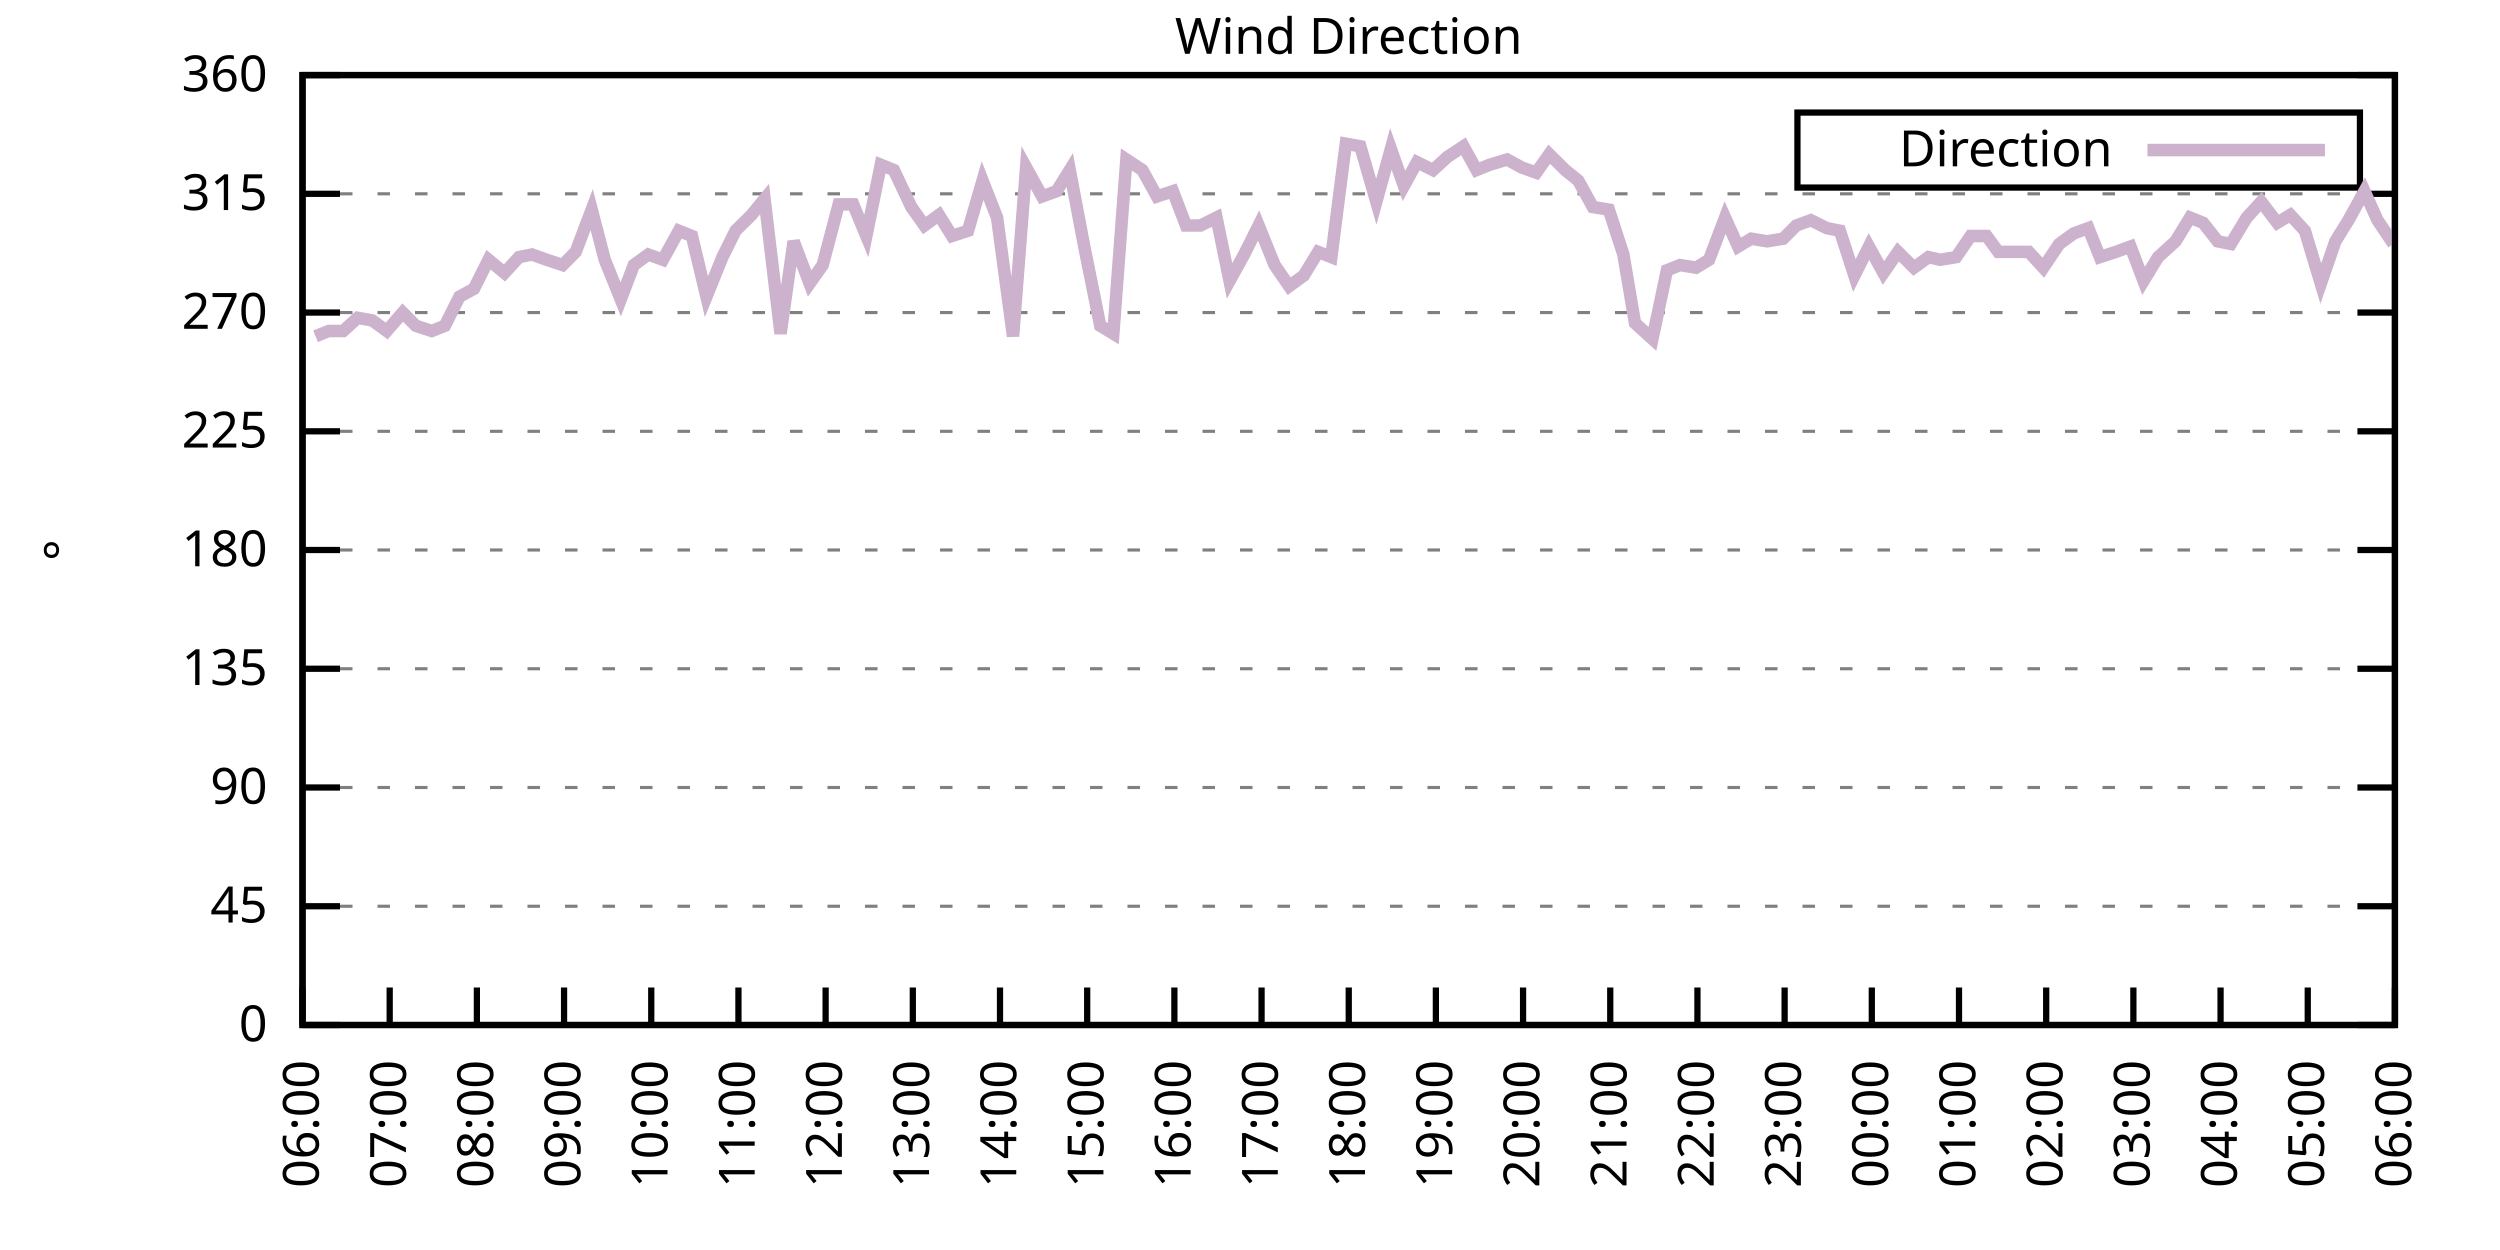
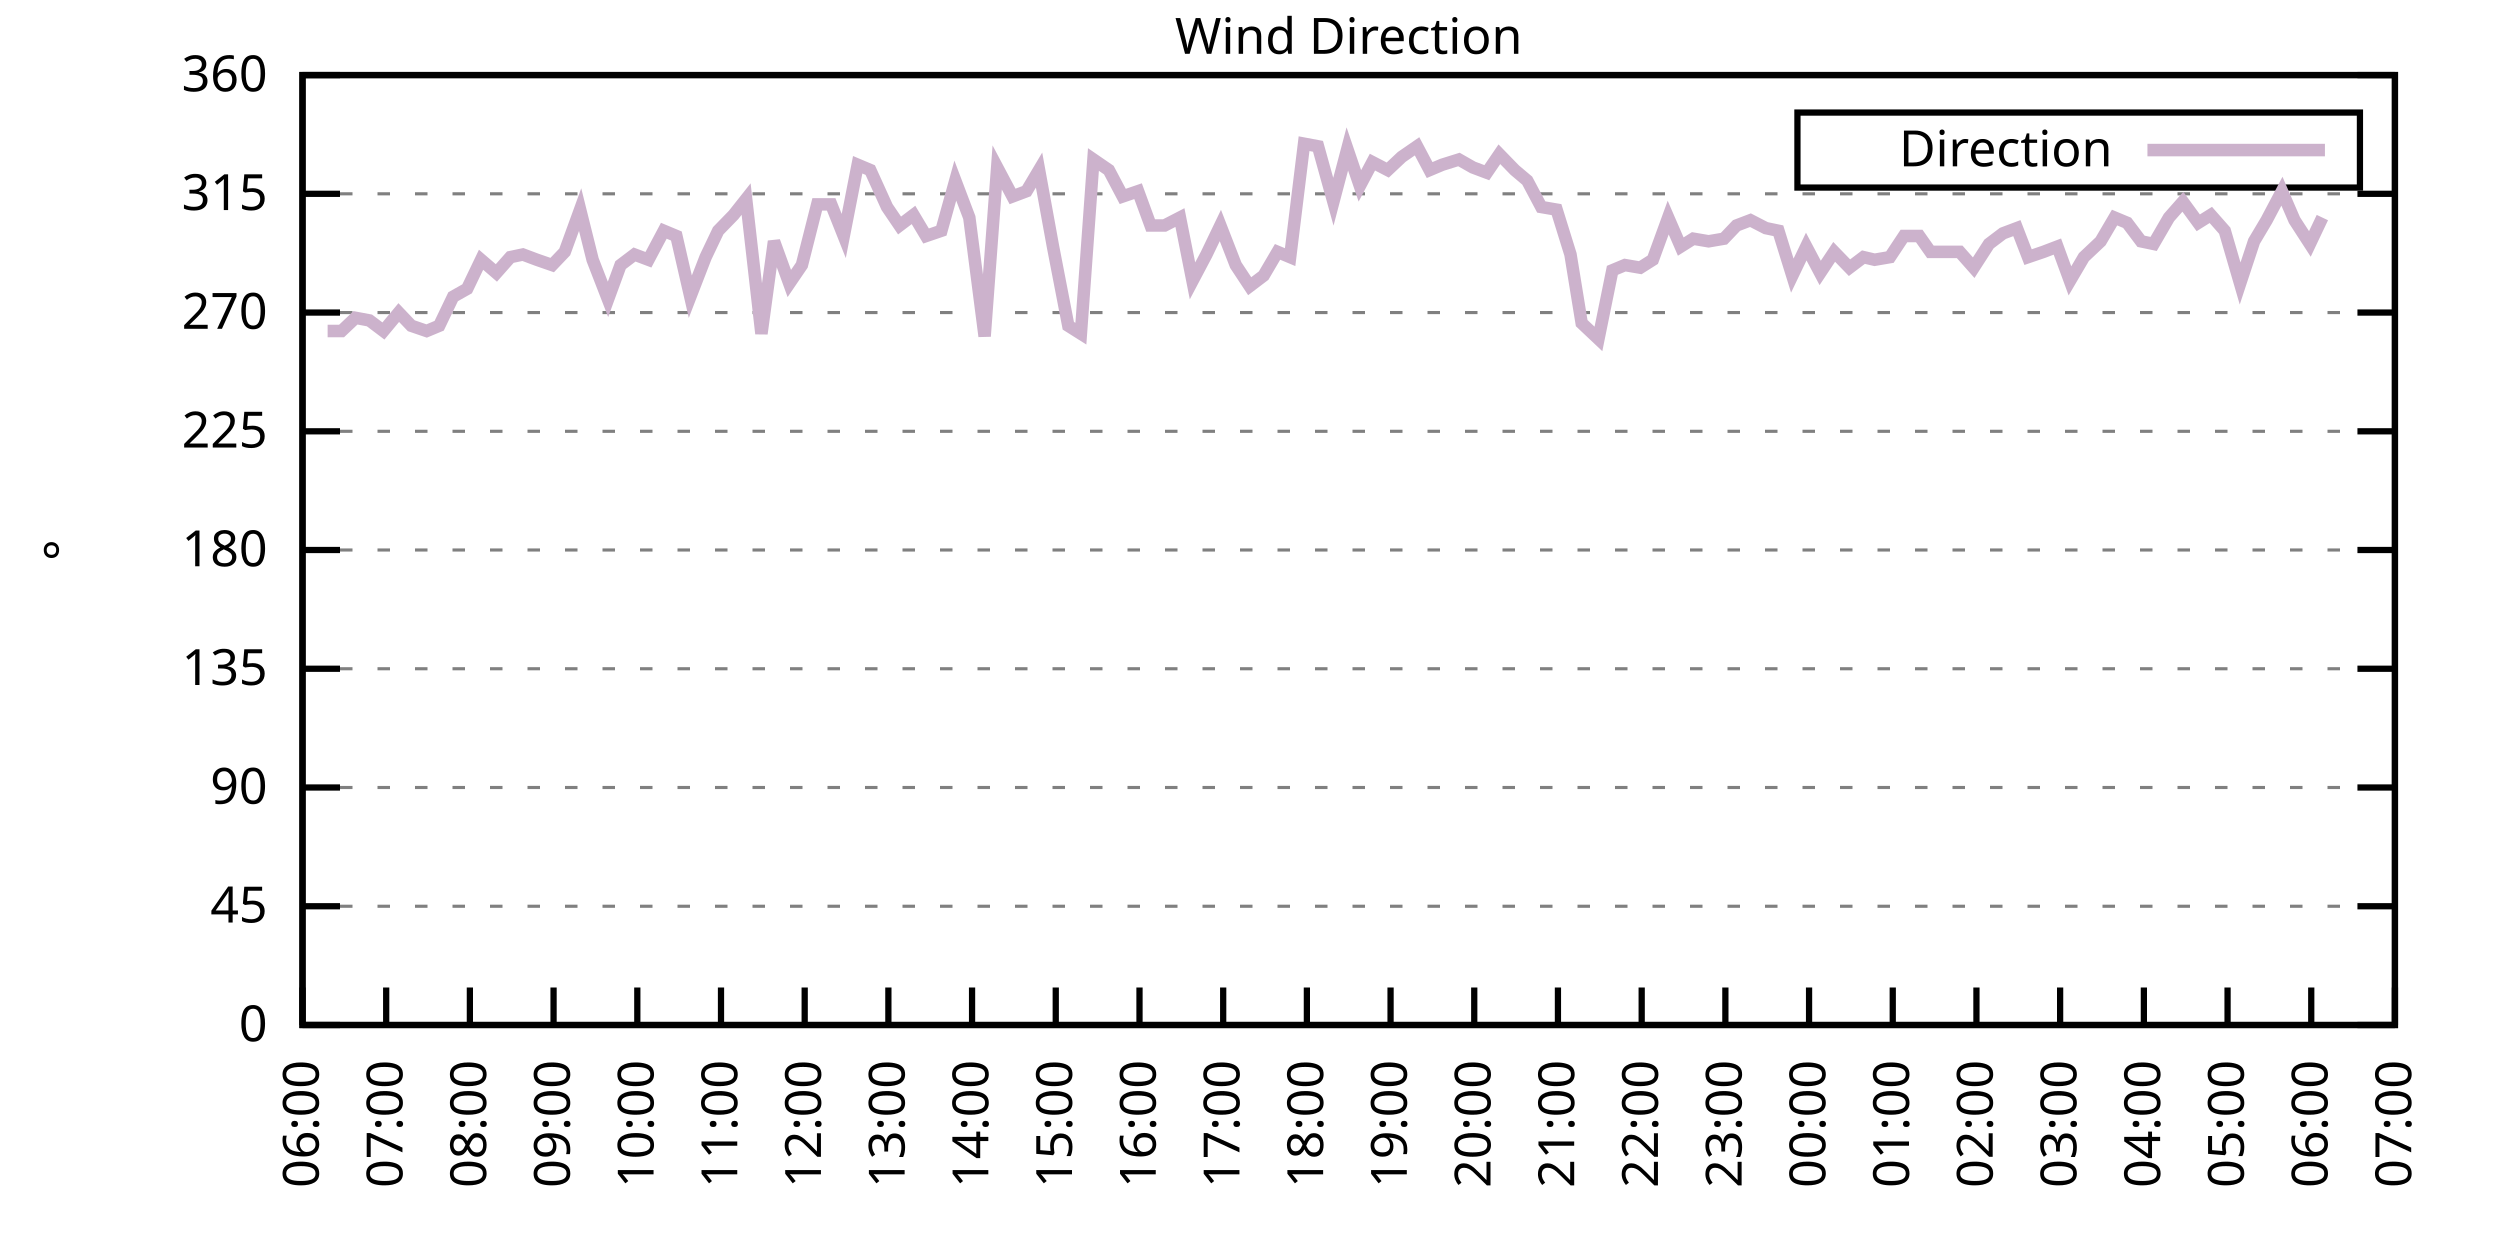
<svg xmlns="http://www.w3.org/2000/svg" xmlns:xlink="http://www.w3.org/1999/xlink" width="400" height="200" viewBox="0 0 400 200">
  <g id="gnuplot_canvas">
    <rect x="0" y="0" width="400" height="200" fill="none" />
    <defs>
      <circle id="gpDot" r="0.5" stroke-width="0.5" stroke="currentColor" />
      <path id="gpPt0" stroke-width="0.333" stroke="currentColor" d="M-1,0 h2 M0,-1 v2" />
      <path id="gpPt1" stroke-width="0.333" stroke="currentColor" d="M-1,-1 L1,1 M1,-1 L-1,1" />
      <path id="gpPt2" stroke-width="0.333" stroke="currentColor" d="M-1,0 L1,0 M0,-1 L0,1 M-1,-1 L1,1 M-1,1 L1,-1" />
      <rect id="gpPt3" stroke-width="0.333" stroke="currentColor" x="-1" y="-1" width="2" height="2" />
      <rect id="gpPt4" stroke-width="0.333" stroke="currentColor" fill="currentColor" x="-1" y="-1" width="2" height="2" />
      <circle id="gpPt5" stroke-width="0.333" stroke="currentColor" cx="0" cy="0" r="1" />
      <use xlink:href="#gpPt5" id="gpPt6" fill="currentColor" stroke="none" />
      <path id="gpPt7" stroke-width="0.333" stroke="currentColor" d="M0,-1.33 L-1.33,0.67 L1.33,0.67 z" />
      <use xlink:href="#gpPt7" id="gpPt8" fill="currentColor" stroke="none" />
      <use xlink:href="#gpPt7" id="gpPt9" stroke="currentColor" transform="rotate(180)" />
      <use xlink:href="#gpPt9" id="gpPt10" fill="currentColor" stroke="none" />
      <use xlink:href="#gpPt3" id="gpPt11" stroke="currentColor" transform="rotate(45)" />
      <use xlink:href="#gpPt11" id="gpPt12" fill="currentColor" stroke="none" />
      <path id="gpPt13" stroke-width="0.333" stroke="currentColor" d="M0,1.330 L1.265,0.411 L0.782,-1.067 L-0.782,-1.076 L-1.265,0.411 z" />
      <use xlink:href="#gpPt13" id="gpPt14" fill="currentColor" stroke="none" />
      <filter id="textbox" filterUnits="objectBoundingBox" x="0" y="0" height="1" width="1">
        <feFlood flood-color="white" flood-opacity="1" result="bgnd" />
        <feComposite in="SourceGraphic" in2="bgnd" operator="atop" />
      </filter>
      <filter id="greybox" filterUnits="objectBoundingBox" x="0" y="0" height="1" width="1">
        <feFlood flood-color="lightgrey" flood-opacity="1" result="grey" />
        <feComposite in="SourceGraphic" in2="grey" operator="atop" />
      </filter>
    </defs>
    <g fill="none" color="white" stroke="currentColor" stroke-width="1.00" stroke-linecap="butt" stroke-linejoin="miter">
</g>
    <g fill="none" color="black" stroke="currentColor" stroke-width="1.00" stroke-linecap="butt" stroke-linejoin="miter">
      <g stroke="none" shape-rendering="crispEdges">
        <polygon fill="rgb(255, 255, 255)" points="48.40,164.00 383.18,164.00 383.18,12.02 48.40,12.02 " />
      </g>
    </g>
    <g fill="none" color="black" stroke="currentColor" stroke-width="1.00" stroke-linecap="butt" stroke-linejoin="miter">
</g>
    <g fill="none" color="black" stroke="black" stroke-width="0.50" stroke-linecap="butt" stroke-linejoin="miter">
</g>
    <g fill="none" color="gray" stroke="currentColor" stroke-width="0.50" stroke-linecap="butt" stroke-linejoin="miter">
      <path stroke="gray" stroke-dasharray="2,4" class="gridline" d="M48.40,164.00 L383.19,164.00  " />
    </g>
    <g fill="none" color="gray" stroke="gray" stroke-width="1.00" stroke-linecap="butt" stroke-linejoin="miter">
</g>
    <g fill="none" color="black" stroke="currentColor" stroke-width="1.00" stroke-linecap="butt" stroke-linejoin="miter">
      <path stroke="black" d="M48.40,164.00 L54.40,164.00 M383.19,164.00 L377.19,164.00  " />
      <g transform="translate(42.80,166.60)" stroke="none" fill="black" font-family="Sans" font-size="8.00" text-anchor="end">
        <text>
          <tspan font-family="Sans"> 0</tspan>
        </text>
      </g>
    </g>
    <g fill="none" color="black" stroke="currentColor" stroke-width="1.00" stroke-linecap="butt" stroke-linejoin="miter">
</g>
    <g fill="none" color="black" stroke="black" stroke-width="0.50" stroke-linecap="butt" stroke-linejoin="miter">
</g>
    <g fill="none" color="gray" stroke="currentColor" stroke-width="0.50" stroke-linecap="butt" stroke-linejoin="miter">
      <path stroke="gray" stroke-dasharray="2,4" class="gridline" d="M48.40,145.00 L383.19,145.00  " />
    </g>
    <g fill="none" color="gray" stroke="gray" stroke-width="1.00" stroke-linecap="butt" stroke-linejoin="miter">
</g>
    <g fill="none" color="black" stroke="currentColor" stroke-width="1.00" stroke-linecap="butt" stroke-linejoin="miter">
      <path stroke="black" d="M48.40,145.00 L54.40,145.00 M383.19,145.00 L377.19,145.00  " />
      <g transform="translate(42.80,147.60)" stroke="none" fill="black" font-family="Sans" font-size="8.00" text-anchor="end">
        <text>
          <tspan font-family="Sans"> 45</tspan>
        </text>
      </g>
    </g>
    <g fill="none" color="black" stroke="currentColor" stroke-width="1.00" stroke-linecap="butt" stroke-linejoin="miter">
</g>
    <g fill="none" color="black" stroke="black" stroke-width="0.50" stroke-linecap="butt" stroke-linejoin="miter">
</g>
    <g fill="none" color="gray" stroke="currentColor" stroke-width="0.50" stroke-linecap="butt" stroke-linejoin="miter">
      <path stroke="gray" stroke-dasharray="2,4" class="gridline" d="M48.40,126.00 L383.19,126.00  " />
    </g>
    <g fill="none" color="gray" stroke="gray" stroke-width="1.00" stroke-linecap="butt" stroke-linejoin="miter">
</g>
    <g fill="none" color="black" stroke="currentColor" stroke-width="1.00" stroke-linecap="butt" stroke-linejoin="miter">
      <path stroke="black" d="M48.40,126.00 L54.40,126.00 M383.19,126.00 L377.19,126.00  " />
      <g transform="translate(42.80,128.60)" stroke="none" fill="black" font-family="Sans" font-size="8.00" text-anchor="end">
        <text>
          <tspan font-family="Sans"> 90</tspan>
        </text>
      </g>
    </g>
    <g fill="none" color="black" stroke="currentColor" stroke-width="1.00" stroke-linecap="butt" stroke-linejoin="miter">
</g>
    <g fill="none" color="black" stroke="black" stroke-width="0.50" stroke-linecap="butt" stroke-linejoin="miter">
</g>
    <g fill="none" color="gray" stroke="currentColor" stroke-width="0.50" stroke-linecap="butt" stroke-linejoin="miter">
      <path stroke="gray" stroke-dasharray="2,4" class="gridline" d="M48.40,107.00 L383.19,107.00  " />
    </g>
    <g fill="none" color="gray" stroke="gray" stroke-width="1.00" stroke-linecap="butt" stroke-linejoin="miter">
</g>
    <g fill="none" color="black" stroke="currentColor" stroke-width="1.00" stroke-linecap="butt" stroke-linejoin="miter">
      <path stroke="black" d="M48.40,107.00 L54.40,107.00 M383.19,107.00 L377.19,107.00  " />
      <g transform="translate(42.80,109.60)" stroke="none" fill="black" font-family="Sans" font-size="8.00" text-anchor="end">
        <text>
          <tspan font-family="Sans"> 135</tspan>
        </text>
      </g>
    </g>
    <g fill="none" color="black" stroke="currentColor" stroke-width="1.00" stroke-linecap="butt" stroke-linejoin="miter">
</g>
    <g fill="none" color="black" stroke="black" stroke-width="0.50" stroke-linecap="butt" stroke-linejoin="miter">
</g>
    <g fill="none" color="gray" stroke="currentColor" stroke-width="0.50" stroke-linecap="butt" stroke-linejoin="miter">
      <path stroke="gray" stroke-dasharray="2,4" class="gridline" d="M48.40,88.00 L383.19,88.00  " />
    </g>
    <g fill="none" color="gray" stroke="gray" stroke-width="1.00" stroke-linecap="butt" stroke-linejoin="miter">
</g>
    <g fill="none" color="black" stroke="currentColor" stroke-width="1.00" stroke-linecap="butt" stroke-linejoin="miter">
      <path stroke="black" d="M48.40,88.00 L54.40,88.00 M383.19,88.00 L377.19,88.00  " />
      <g transform="translate(42.80,90.60)" stroke="none" fill="black" font-family="Sans" font-size="8.00" text-anchor="end">
        <text>
          <tspan font-family="Sans"> 180</tspan>
        </text>
      </g>
    </g>
    <g fill="none" color="black" stroke="currentColor" stroke-width="1.00" stroke-linecap="butt" stroke-linejoin="miter">
</g>
    <g fill="none" color="black" stroke="black" stroke-width="0.50" stroke-linecap="butt" stroke-linejoin="miter">
</g>
    <g fill="none" color="gray" stroke="currentColor" stroke-width="0.50" stroke-linecap="butt" stroke-linejoin="miter">
      <path stroke="gray" stroke-dasharray="2,4" class="gridline" d="M48.40,69.01 L383.19,69.01  " />
    </g>
    <g fill="none" color="gray" stroke="gray" stroke-width="1.00" stroke-linecap="butt" stroke-linejoin="miter">
</g>
    <g fill="none" color="black" stroke="currentColor" stroke-width="1.00" stroke-linecap="butt" stroke-linejoin="miter">
      <path stroke="black" d="M48.40,69.01 L54.40,69.01 M383.19,69.01 L377.19,69.01  " />
      <g transform="translate(42.80,71.61)" stroke="none" fill="black" font-family="Sans" font-size="8.00" text-anchor="end">
        <text>
          <tspan font-family="Sans"> 225</tspan>
        </text>
      </g>
    </g>
    <g fill="none" color="black" stroke="currentColor" stroke-width="1.00" stroke-linecap="butt" stroke-linejoin="miter">
</g>
    <g fill="none" color="black" stroke="black" stroke-width="0.50" stroke-linecap="butt" stroke-linejoin="miter">
</g>
    <g fill="none" color="gray" stroke="currentColor" stroke-width="0.50" stroke-linecap="butt" stroke-linejoin="miter">
      <path stroke="gray" stroke-dasharray="2,4" class="gridline" d="M48.40,50.01 L383.19,50.01  " />
    </g>
    <g fill="none" color="gray" stroke="gray" stroke-width="1.00" stroke-linecap="butt" stroke-linejoin="miter">
</g>
    <g fill="none" color="black" stroke="currentColor" stroke-width="1.00" stroke-linecap="butt" stroke-linejoin="miter">
      <path stroke="black" d="M48.40,50.01 L54.40,50.01 M383.19,50.01 L377.19,50.01  " />
      <g transform="translate(42.80,52.61)" stroke="none" fill="black" font-family="Sans" font-size="8.00" text-anchor="end">
        <text>
          <tspan font-family="Sans"> 270</tspan>
        </text>
      </g>
    </g>
    <g fill="none" color="black" stroke="currentColor" stroke-width="1.00" stroke-linecap="butt" stroke-linejoin="miter">
</g>
    <g fill="none" color="black" stroke="black" stroke-width="0.50" stroke-linecap="butt" stroke-linejoin="miter">
</g>
    <g fill="none" color="gray" stroke="currentColor" stroke-width="0.50" stroke-linecap="butt" stroke-linejoin="miter">
      <path stroke="gray" stroke-dasharray="2,4" class="gridline" d="M48.40,31.01 L383.19,31.01  " />
    </g>
    <g fill="none" color="gray" stroke="gray" stroke-width="1.00" stroke-linecap="butt" stroke-linejoin="miter">
</g>
    <g fill="none" color="black" stroke="currentColor" stroke-width="1.00" stroke-linecap="butt" stroke-linejoin="miter">
      <path stroke="black" d="M48.40,31.01 L54.40,31.01 M383.19,31.01 L377.19,31.01  " />
      <g transform="translate(42.80,33.61)" stroke="none" fill="black" font-family="Sans" font-size="8.00" text-anchor="end">
        <text>
          <tspan font-family="Sans"> 315</tspan>
        </text>
      </g>
    </g>
    <g fill="none" color="black" stroke="currentColor" stroke-width="1.00" stroke-linecap="butt" stroke-linejoin="miter">
</g>
    <g fill="none" color="black" stroke="black" stroke-width="0.50" stroke-linecap="butt" stroke-linejoin="miter">
</g>
    <g fill="none" color="gray" stroke="currentColor" stroke-width="0.50" stroke-linecap="butt" stroke-linejoin="miter">
      <path stroke="gray" stroke-dasharray="2,4" class="gridline" d="M48.40,12.01 L383.19,12.01  " />
    </g>
    <g fill="none" color="gray" stroke="gray" stroke-width="1.00" stroke-linecap="butt" stroke-linejoin="miter">
</g>
    <g fill="none" color="black" stroke="currentColor" stroke-width="1.00" stroke-linecap="butt" stroke-linejoin="miter">
      <path stroke="black" d="M48.40,12.01 L54.40,12.01 M383.19,12.01 L377.19,12.01  " />
      <g transform="translate(42.80,14.61)" stroke="none" fill="black" font-family="Sans" font-size="8.00" text-anchor="end">
        <text>
          <tspan font-family="Sans"> 360</tspan>
        </text>
      </g>
    </g>
    <g fill="none" color="black" stroke="currentColor" stroke-width="1.00" stroke-linecap="butt" stroke-linejoin="miter">
      <path stroke="black" d="M48.40,164.00 L48.40,158.00  " />
      <g transform="translate(51.00,169.60) rotate(270.00)" stroke="none" fill="black" font-family="Sans" font-size="8.00" text-anchor="end">
        <text>
          <tspan font-family="Sans">06:00</tspan>
        </text>
      </g>
    </g>
    <g fill="none" color="black" stroke="currentColor" stroke-width="1.00" stroke-linecap="butt" stroke-linejoin="miter">
-       <path stroke="black" d="M62.35,164.00 L62.35,158.00  " />
-       <g transform="translate(64.95,169.60) rotate(270.00)" stroke="none" fill="black" font-family="Sans" font-size="8.00" text-anchor="end">
+       <path stroke="black" d="M61.79,164.00 L61.79,158.00  " />
+       <g transform="translate(64.39,169.60) rotate(270.00)" stroke="none" fill="black" font-family="Sans" font-size="8.00" text-anchor="end">
        <text>
          <tspan font-family="Sans">07:00</tspan>
        </text>
      </g>
    </g>
    <g fill="none" color="black" stroke="currentColor" stroke-width="1.00" stroke-linecap="butt" stroke-linejoin="miter">
-       <path stroke="black" d="M76.30,164.00 L76.30,158.00  " />
-       <g transform="translate(78.90,169.60) rotate(270.00)" stroke="none" fill="black" font-family="Sans" font-size="8.00" text-anchor="end">
+       <path stroke="black" d="M75.18,164.00 L75.18,158.00  " />
+       <g transform="translate(77.78,169.60) rotate(270.00)" stroke="none" fill="black" font-family="Sans" font-size="8.00" text-anchor="end">
        <text>
          <tspan font-family="Sans">08:00</tspan>
        </text>
      </g>
    </g>
    <g fill="none" color="black" stroke="currentColor" stroke-width="1.00" stroke-linecap="butt" stroke-linejoin="miter">
-       <path stroke="black" d="M90.25,164.00 L90.25,158.00  " />
-       <g transform="translate(92.85,169.60) rotate(270.00)" stroke="none" fill="black" font-family="Sans" font-size="8.00" text-anchor="end">
+       <path stroke="black" d="M88.57,164.00 L88.57,158.00  " />
+       <g transform="translate(91.17,169.60) rotate(270.00)" stroke="none" fill="black" font-family="Sans" font-size="8.00" text-anchor="end">
        <text>
          <tspan font-family="Sans">09:00</tspan>
        </text>
      </g>
    </g>
    <g fill="none" color="black" stroke="currentColor" stroke-width="1.00" stroke-linecap="butt" stroke-linejoin="miter">
-       <path stroke="black" d="M104.20,164.00 L104.20,158.00  " />
-       <g transform="translate(106.80,169.60) rotate(270.00)" stroke="none" fill="black" font-family="Sans" font-size="8.00" text-anchor="end">
+       <path stroke="black" d="M101.97,164.00 L101.97,158.00  " />
+       <g transform="translate(104.57,169.60) rotate(270.00)" stroke="none" fill="black" font-family="Sans" font-size="8.00" text-anchor="end">
        <text>
          <tspan font-family="Sans">10:00</tspan>
        </text>
      </g>
    </g>
    <g fill="none" color="black" stroke="currentColor" stroke-width="1.00" stroke-linecap="butt" stroke-linejoin="miter">
-       <path stroke="black" d="M118.15,164.00 L118.15,158.00  " />
-       <g transform="translate(120.75,169.60) rotate(270.00)" stroke="none" fill="black" font-family="Sans" font-size="8.00" text-anchor="end">
+       <path stroke="black" d="M115.36,164.00 L115.36,158.00  " />
+       <g transform="translate(117.96,169.60) rotate(270.00)" stroke="none" fill="black" font-family="Sans" font-size="8.00" text-anchor="end">
        <text>
          <tspan font-family="Sans">11:00</tspan>
        </text>
      </g>
    </g>
    <g fill="none" color="black" stroke="currentColor" stroke-width="1.00" stroke-linecap="butt" stroke-linejoin="miter">
-       <path stroke="black" d="M132.10,164.00 L132.10,158.00  " />
-       <g transform="translate(134.70,169.60) rotate(270.00)" stroke="none" fill="black" font-family="Sans" font-size="8.00" text-anchor="end">
+       <path stroke="black" d="M128.75,164.00 L128.75,158.00  " />
+       <g transform="translate(131.35,169.60) rotate(270.00)" stroke="none" fill="black" font-family="Sans" font-size="8.00" text-anchor="end">
        <text>
          <tspan font-family="Sans">12:00</tspan>
        </text>
      </g>
    </g>
    <g fill="none" color="black" stroke="currentColor" stroke-width="1.00" stroke-linecap="butt" stroke-linejoin="miter">
-       <path stroke="black" d="M146.05,164.00 L146.05,158.00  " />
-       <g transform="translate(148.65,169.60) rotate(270.00)" stroke="none" fill="black" font-family="Sans" font-size="8.00" text-anchor="end">
+       <path stroke="black" d="M142.14,164.00 L142.14,158.00  " />
+       <g transform="translate(144.74,169.60) rotate(270.00)" stroke="none" fill="black" font-family="Sans" font-size="8.00" text-anchor="end">
        <text>
          <tspan font-family="Sans">13:00</tspan>
        </text>
      </g>
    </g>
    <g fill="none" color="black" stroke="currentColor" stroke-width="1.00" stroke-linecap="butt" stroke-linejoin="miter">
-       <path stroke="black" d="M160.00,164.00 L160.00,158.00  " />
-       <g transform="translate(162.60,169.60) rotate(270.00)" stroke="none" fill="black" font-family="Sans" font-size="8.00" text-anchor="end">
+       <path stroke="black" d="M155.53,164.00 L155.53,158.00  " />
+       <g transform="translate(158.13,169.60) rotate(270.00)" stroke="none" fill="black" font-family="Sans" font-size="8.00" text-anchor="end">
        <text>
          <tspan font-family="Sans">14:00</tspan>
        </text>
      </g>
    </g>
    <g fill="none" color="black" stroke="currentColor" stroke-width="1.00" stroke-linecap="butt" stroke-linejoin="miter">
-       <path stroke="black" d="M173.95,164.00 L173.95,158.00  " />
-       <g transform="translate(176.55,169.60) rotate(270.00)" stroke="none" fill="black" font-family="Sans" font-size="8.00" text-anchor="end">
+       <path stroke="black" d="M168.92,164.00 L168.92,158.00  " />
+       <g transform="translate(171.52,169.60) rotate(270.00)" stroke="none" fill="black" font-family="Sans" font-size="8.00" text-anchor="end">
        <text>
          <tspan font-family="Sans">15:00</tspan>
        </text>
      </g>
    </g>
    <g fill="none" color="black" stroke="currentColor" stroke-width="1.00" stroke-linecap="butt" stroke-linejoin="miter">
-       <path stroke="black" d="M187.90,164.00 L187.90,158.00  " />
-       <g transform="translate(190.50,169.60) rotate(270.00)" stroke="none" fill="black" font-family="Sans" font-size="8.00" text-anchor="end">
+       <path stroke="black" d="M182.32,164.00 L182.32,158.00  " />
+       <g transform="translate(184.92,169.60) rotate(270.00)" stroke="none" fill="black" font-family="Sans" font-size="8.00" text-anchor="end">
        <text>
          <tspan font-family="Sans">16:00</tspan>
        </text>
      </g>
    </g>
    <g fill="none" color="black" stroke="currentColor" stroke-width="1.00" stroke-linecap="butt" stroke-linejoin="miter">
-       <path stroke="black" d="M201.85,164.00 L201.85,158.00  " />
-       <g transform="translate(204.45,169.60) rotate(270.00)" stroke="none" fill="black" font-family="Sans" font-size="8.00" text-anchor="end">
+       <path stroke="black" d="M195.71,164.00 L195.71,158.00  " />
+       <g transform="translate(198.31,169.60) rotate(270.00)" stroke="none" fill="black" font-family="Sans" font-size="8.00" text-anchor="end">
        <text>
          <tspan font-family="Sans">17:00</tspan>
        </text>
      </g>
    </g>
    <g fill="none" color="black" stroke="currentColor" stroke-width="1.00" stroke-linecap="butt" stroke-linejoin="miter">
-       <path stroke="black" d="M215.80,164.00 L215.80,158.00  " />
-       <g transform="translate(218.40,169.60) rotate(270.00)" stroke="none" fill="black" font-family="Sans" font-size="8.00" text-anchor="end">
+       <path stroke="black" d="M209.10,164.00 L209.10,158.00  " />
+       <g transform="translate(211.70,169.60) rotate(270.00)" stroke="none" fill="black" font-family="Sans" font-size="8.00" text-anchor="end">
        <text>
          <tspan font-family="Sans">18:00</tspan>
        </text>
      </g>
    </g>
    <g fill="none" color="black" stroke="currentColor" stroke-width="1.00" stroke-linecap="butt" stroke-linejoin="miter">
-       <path stroke="black" d="M229.74,164.00 L229.74,158.00  " />
-       <g transform="translate(232.34,169.60) rotate(270.00)" stroke="none" fill="black" font-family="Sans" font-size="8.00" text-anchor="end">
+       <path stroke="black" d="M222.49,164.00 L222.49,158.00  " />
+       <g transform="translate(225.09,169.60) rotate(270.00)" stroke="none" fill="black" font-family="Sans" font-size="8.00" text-anchor="end">
        <text>
          <tspan font-family="Sans">19:00</tspan>
        </text>
      </g>
    </g>
    <g fill="none" color="black" stroke="currentColor" stroke-width="1.00" stroke-linecap="butt" stroke-linejoin="miter">
-       <path stroke="black" d="M243.69,164.00 L243.69,158.00  " />
-       <g transform="translate(246.29,169.60) rotate(270.00)" stroke="none" fill="black" font-family="Sans" font-size="8.00" text-anchor="end">
+       <path stroke="black" d="M235.88,164.00 L235.88,158.00  " />
+       <g transform="translate(238.48,169.60) rotate(270.00)" stroke="none" fill="black" font-family="Sans" font-size="8.00" text-anchor="end">
        <text>
          <tspan font-family="Sans">20:00</tspan>
        </text>
      </g>
    </g>
    <g fill="none" color="black" stroke="currentColor" stroke-width="1.00" stroke-linecap="butt" stroke-linejoin="miter">
-       <path stroke="black" d="M257.64,164.00 L257.64,158.00  " />
-       <g transform="translate(260.24,169.60) rotate(270.00)" stroke="none" fill="black" font-family="Sans" font-size="8.00" text-anchor="end">
+       <path stroke="black" d="M249.27,164.00 L249.27,158.00  " />
+       <g transform="translate(251.87,169.60) rotate(270.00)" stroke="none" fill="black" font-family="Sans" font-size="8.00" text-anchor="end">
        <text>
          <tspan font-family="Sans">21:00</tspan>
        </text>
      </g>
    </g>
    <g fill="none" color="black" stroke="currentColor" stroke-width="1.00" stroke-linecap="butt" stroke-linejoin="miter">
-       <path stroke="black" d="M271.59,164.00 L271.59,158.00  " />
-       <g transform="translate(274.19,169.60) rotate(270.00)" stroke="none" fill="black" font-family="Sans" font-size="8.00" text-anchor="end">
+       <path stroke="black" d="M262.67,164.00 L262.67,158.00  " />
+       <g transform="translate(265.27,169.60) rotate(270.00)" stroke="none" fill="black" font-family="Sans" font-size="8.00" text-anchor="end">
        <text>
          <tspan font-family="Sans">22:00</tspan>
        </text>
      </g>
    </g>
    <g fill="none" color="black" stroke="currentColor" stroke-width="1.00" stroke-linecap="butt" stroke-linejoin="miter">
-       <path stroke="black" d="M285.54,164.00 L285.54,158.00  " />
-       <g transform="translate(288.14,169.60) rotate(270.00)" stroke="none" fill="black" font-family="Sans" font-size="8.00" text-anchor="end">
+       <path stroke="black" d="M276.06,164.00 L276.06,158.00  " />
+       <g transform="translate(278.66,169.60) rotate(270.00)" stroke="none" fill="black" font-family="Sans" font-size="8.00" text-anchor="end">
        <text>
          <tspan font-family="Sans">23:00</tspan>
        </text>
      </g>
    </g>
    <g fill="none" color="black" stroke="currentColor" stroke-width="1.00" stroke-linecap="butt" stroke-linejoin="miter">
-       <path stroke="black" d="M299.49,164.00 L299.49,158.00  " />
-       <g transform="translate(302.09,169.60) rotate(270.00)" stroke="none" fill="black" font-family="Sans" font-size="8.00" text-anchor="end">
+       <path stroke="black" d="M289.45,164.00 L289.45,158.00  " />
+       <g transform="translate(292.05,169.60) rotate(270.00)" stroke="none" fill="black" font-family="Sans" font-size="8.00" text-anchor="end">
        <text>
          <tspan font-family="Sans">00:00</tspan>
        </text>
      </g>
    </g>
    <g fill="none" color="black" stroke="currentColor" stroke-width="1.00" stroke-linecap="butt" stroke-linejoin="miter">
-       <path stroke="black" d="M313.44,164.00 L313.44,158.00  " />
-       <g transform="translate(316.04,169.60) rotate(270.00)" stroke="none" fill="black" font-family="Sans" font-size="8.00" text-anchor="end">
+       <path stroke="black" d="M302.84,164.00 L302.84,158.00  " />
+       <g transform="translate(305.44,169.60) rotate(270.00)" stroke="none" fill="black" font-family="Sans" font-size="8.00" text-anchor="end">
        <text>
          <tspan font-family="Sans">01:00</tspan>
        </text>
      </g>
    </g>
    <g fill="none" color="black" stroke="currentColor" stroke-width="1.00" stroke-linecap="butt" stroke-linejoin="miter">
-       <path stroke="black" d="M327.39,164.00 L327.39,158.00  " />
-       <g transform="translate(329.99,169.60) rotate(270.00)" stroke="none" fill="black" font-family="Sans" font-size="8.00" text-anchor="end">
+       <path stroke="black" d="M316.23,164.00 L316.23,158.00  " />
+       <g transform="translate(318.83,169.60) rotate(270.00)" stroke="none" fill="black" font-family="Sans" font-size="8.00" text-anchor="end">
        <text>
          <tspan font-family="Sans">02:00</tspan>
        </text>
      </g>
    </g>
    <g fill="none" color="black" stroke="currentColor" stroke-width="1.00" stroke-linecap="butt" stroke-linejoin="miter">
-       <path stroke="black" d="M341.34,164.00 L341.34,158.00  " />
-       <g transform="translate(343.94,169.60) rotate(270.00)" stroke="none" fill="black" font-family="Sans" font-size="8.00" text-anchor="end">
+       <path stroke="black" d="M329.62,164.00 L329.62,158.00  " />
+       <g transform="translate(332.22,169.60) rotate(270.00)" stroke="none" fill="black" font-family="Sans" font-size="8.00" text-anchor="end">
        <text>
          <tspan font-family="Sans">03:00</tspan>
        </text>
      </g>
    </g>
    <g fill="none" color="black" stroke="currentColor" stroke-width="1.00" stroke-linecap="butt" stroke-linejoin="miter">
-       <path stroke="black" d="M355.29,164.00 L355.29,158.00  " />
-       <g transform="translate(357.89,169.60) rotate(270.00)" stroke="none" fill="black" font-family="Sans" font-size="8.00" text-anchor="end">
+       <path stroke="black" d="M343.02,164.00 L343.02,158.00  " />
+       <g transform="translate(345.62,169.60) rotate(270.00)" stroke="none" fill="black" font-family="Sans" font-size="8.00" text-anchor="end">
        <text>
          <tspan font-family="Sans">04:00</tspan>
        </text>
      </g>
    </g>
    <g fill="none" color="black" stroke="currentColor" stroke-width="1.00" stroke-linecap="butt" stroke-linejoin="miter">
-       <path stroke="black" d="M369.24,164.00 L369.24,158.00  " />
-       <g transform="translate(371.84,169.60) rotate(270.00)" stroke="none" fill="black" font-family="Sans" font-size="8.00" text-anchor="end">
+       <path stroke="black" d="M356.41,164.00 L356.41,158.00  " />
+       <g transform="translate(359.01,169.60) rotate(270.00)" stroke="none" fill="black" font-family="Sans" font-size="8.00" text-anchor="end">
        <text>
          <tspan font-family="Sans">05:00</tspan>
+         </text>
+       </g>
+     </g>
+     <g fill="none" color="black" stroke="currentColor" stroke-width="1.00" stroke-linecap="butt" stroke-linejoin="miter">
+       <path stroke="black" d="M369.80,164.00 L369.80,158.00  " />
+       <g transform="translate(372.40,169.60) rotate(270.00)" stroke="none" fill="black" font-family="Sans" font-size="8.00" text-anchor="end">
+         <text>
+           <tspan font-family="Sans">06:00</tspan>
        </text>
      </g>
    </g>
    <g fill="none" color="black" stroke="currentColor" stroke-width="1.00" stroke-linecap="butt" stroke-linejoin="miter">
      <path stroke="black" d="M383.19,164.00 L383.19,158.00  " />
      <g transform="translate(385.79,169.60) rotate(270.00)" stroke="none" fill="black" font-family="Sans" font-size="8.00" text-anchor="end">
        <text>
-           <tspan font-family="Sans">06:00</tspan>
+           <tspan font-family="Sans">07:00</tspan>
        </text>
      </g>
    </g>
    <g fill="none" color="black" stroke="currentColor" stroke-width="1.00" stroke-linecap="butt" stroke-linejoin="miter">
</g>
    <g fill="none" color="black" stroke="currentColor" stroke-width="1.00" stroke-linecap="butt" stroke-linejoin="miter">
      <path stroke="black" d="M48.40,12.01 L48.40,164.00 L383.19,164.00 L383.19,12.01 L48.40,12.01 Z  " />
    </g>
    <g fill="none" color="black" stroke="currentColor" stroke-width="1.00" stroke-linecap="butt" stroke-linejoin="miter">
</g>
    <g fill="none" color="black" stroke="currentColor" stroke-width="1.00" stroke-linecap="butt" stroke-linejoin="miter">
      <path stroke="black" d="M287.59,30.01 L287.59,18.01 L377.59,18.01 L377.59,30.01 L287.59,30.01 Z  " />
    </g>
    <g id="Wind_direction_plot_1">
      <g fill="none" color="white" stroke="black" stroke-width="2.00" stroke-linecap="butt" stroke-linejoin="miter">
</g>
      <g fill="none" color="black" stroke="currentColor" stroke-width="2.00" stroke-linecap="butt" stroke-linejoin="miter">
        <g transform="translate(337.99,26.61)" stroke="none" fill="black" font-family="Sans" font-size="8.00" text-anchor="end">
          <text>
            <tspan font-family="Sans">Direction</tspan>
          </text>
        </g>
      </g>
      <g fill="none" color="black" stroke="currentColor" stroke-width="2.00" stroke-linecap="butt" stroke-linejoin="miter">
-         <path stroke="rgb(204, 178, 204)" d="M343.59,24.01 L371.99,24.01 M50.49,53.81 L52.58,52.96 L54.91,52.96 L57.23,50.85 L59.56,51.27 L61.88,52.96   L64.44,50.01 L66.53,52.12 L69.09,52.96 L71.18,52.12 L73.51,47.47 L75.83,46.21 L78.16,41.56 L80.72,43.67   L83.04,41.14 L85.13,40.72 L87.46,41.56 L90.02,42.41 L92.11,40.30 L94.67,33.54 L96.76,41.56 L99.32,47.90   L101.41,42.41 L103.73,40.72 L106.06,41.56 L108.62,36.92 L110.71,37.76 L113.03,47.47 L115.59,41.14 L117.68,36.92   L120.24,34.39 L122.33,31.85 L124.89,53.39 L126.98,38.61 L129.54,45.36 L131.63,42.41 L134.19,32.70 L136.51,32.70   L138.61,37.76 L140.93,26.36 L143.02,27.21 L145.81,33.12 L147.91,36.08 L150.23,34.39 L152.32,37.76 L154.88,36.92   L157.21,28.90 L159.53,34.81 L162.09,53.81 L164.18,26.79 L166.74,31.43 L169.06,30.59 L171.16,27.21 L173.48,39.45   L176.04,52.12 L178.13,53.39 L180.22,25.52 L182.78,27.21 L185.11,31.43 L187.66,30.59 L189.76,36.08 L192.08,36.08   L194.64,34.81 L196.73,44.94 L199.06,40.72 L201.38,36.08 L203.94,42.41 L206.26,45.79 L208.59,44.10 L210.91,40.30   L213.01,41.14 L215.33,22.99 L217.65,23.41 L220.21,32.28 L222.54,23.83 L224.63,29.74 L226.72,25.94 L229.28,27.21   L231.60,25.10 L234.16,23.41 L236.25,27.21 L238.35,26.36 L241.14,25.52 L243.46,26.79 L245.79,27.63 L247.88,24.68   L250.44,27.21 L252.53,28.90 L254.85,33.12 L257.41,33.54 L259.74,40.72 L261.60,51.70 L264.39,54.23 L266.71,43.25   L268.80,42.41 L271.36,42.83 L273.45,41.56 L276.01,34.81 L278.10,39.45 L280.20,38.19 L282.75,38.61 L285.31,38.19   L287.40,36.08 L289.73,35.23 L292.29,36.50 L294.38,36.92 L296.70,44.10 L299.03,39.45 L301.35,43.67 L303.68,40.30   L306.23,42.83 L308.56,41.14 L310.42,41.56 L312.98,41.14 L315.30,37.76 L317.86,37.76 L319.72,40.30 L322.51,40.30   L324.60,40.30 L326.93,42.83 L329.48,39.03 L331.81,37.34 L334.13,36.50 L335.99,41.14 L338.55,40.30 L340.88,39.45   L342.97,44.94 L345.29,41.14 L348.08,38.61 L350.41,34.81 L352.50,35.65 L354.83,38.61 L356.92,39.03 L359.48,34.81   L361.80,32.28 L364.36,35.65 L366.45,34.39 L368.78,36.92 L371.33,45.36 L373.66,38.61 L375.75,35.23 L378.31,30.59   L380.40,35.23 L382.96,39.03  " />
+         <path stroke="rgb(204, 178, 204)" d="M343.59,24.01 L371.99,24.01 M52.42,52.96 L54.65,52.96 L56.88,50.85 L59.11,51.27 L61.35,52.96 L63.80,50.01   L65.81,52.12 L68.26,52.96 L70.27,52.12 L72.50,47.47 L74.74,46.21 L76.97,41.56 L79.42,43.67 L81.66,41.14   L83.66,40.72 L85.90,41.56 L88.35,42.41 L90.36,40.30 L92.82,33.54 L94.82,41.56 L97.28,47.90 L99.29,42.41   L101.52,40.72 L103.75,41.56 L106.21,36.92 L108.22,37.76 L110.45,47.47 L112.90,41.14 L114.91,36.92 L117.37,34.39   L119.38,31.85 L121.83,53.39 L123.84,38.61 L126.29,45.36 L128.30,42.41 L130.76,32.70 L132.99,32.70 L135.00,37.76   L137.23,26.36 L139.24,27.21 L141.92,33.12 L143.93,36.08 L146.16,34.39 L148.17,37.76 L150.62,36.92 L152.85,28.90   L155.09,34.81 L157.54,53.81 L159.55,26.79 L162.01,31.43 L164.24,30.59 L166.25,27.21 L168.48,39.45 L170.93,52.12   L172.94,53.39 L174.95,25.52 L177.41,27.21 L179.64,31.43 L182.09,30.59 L184.10,36.08 L186.33,36.08 L188.79,34.81   L190.80,44.94 L193.03,40.72 L195.26,36.08 L197.72,42.41 L199.95,45.79 L202.18,44.10 L204.41,40.30 L206.42,41.14   L208.65,22.99 L210.88,23.41 L213.34,32.28 L215.57,23.83 L217.58,29.74 L219.59,25.94 L222.04,27.21 L224.28,25.10   L226.73,23.41 L228.74,27.21 L230.75,26.36 L233.43,25.52 L235.66,26.79 L237.89,27.63 L239.90,24.68 L242.36,27.21   L244.36,28.90 L246.60,33.12 L249.05,33.54 L251.28,40.72 L253.07,51.70 L255.75,54.23 L257.98,43.25 L259.99,42.41   L262.44,42.83 L264.45,41.56 L266.91,34.81 L268.92,39.45 L270.92,38.19 L273.38,38.61 L275.83,38.19 L277.84,36.08   L280.07,35.23 L282.53,36.50 L284.54,36.92 L286.77,44.10 L289.00,39.45 L291.23,43.67 L293.47,40.30 L295.92,42.83   L298.15,41.14 L299.94,41.56 L302.39,41.14 L304.63,37.76 L307.08,37.76 L308.87,40.30 L311.54,40.30 L313.55,40.30   L315.79,42.83 L318.24,39.03 L320.47,37.34 L322.70,36.50 L324.49,41.14 L326.95,40.30 L329.18,39.45 L331.19,44.94   L333.42,41.14 L336.10,38.61 L338.33,34.81 L340.34,35.65 L342.57,38.61 L344.58,39.03 L347.03,34.81 L349.26,32.28   L351.72,35.65 L353.73,34.39 L355.96,36.92 L358.42,45.36 L360.65,38.61 L362.66,35.23 L365.11,30.59 L367.12,35.23   L369.58,39.03 L371.58,34.81  " />
      </g>
    </g>
    <g fill="none" color="black" stroke="currentColor" stroke-width="2.00" stroke-linecap="butt" stroke-linejoin="miter">
</g>
    <g fill="none" color="black" stroke="black" stroke-width="1.00" stroke-linecap="butt" stroke-linejoin="miter">
</g>
    <g fill="none" color="black" stroke="currentColor" stroke-width="1.00" stroke-linecap="butt" stroke-linejoin="miter">
      <path stroke="black" d="M48.40,12.01 L48.40,164.00 L383.19,164.00 L383.19,12.01 L48.40,12.01 Z  " />
      <g transform="translate(12.80,88.01) rotate(270.00)" stroke="none" fill="black" font-family="Sans" font-size="8.00" text-anchor="middle">
        <text>
          <tspan font-family="Sans">°</tspan>
        </text>
      </g>
    </g>
    <g fill="none" color="black" stroke="currentColor" stroke-width="1.00" stroke-linecap="butt" stroke-linejoin="miter">
</g>
    <g fill="none" color="black" stroke="currentColor" stroke-width="1.00" stroke-linecap="butt" stroke-linejoin="miter">
      <g transform="translate(215.79,8.61)" stroke="none" fill="black" font-family="Sans" font-size="8.00" text-anchor="middle">
        <text>
          <tspan font-family="Sans">Wind Direction</tspan>
        </text>
      </g>
    </g>
    <g fill="none" color="black" stroke="currentColor" stroke-width="1.00" stroke-linecap="butt" stroke-linejoin="miter">
</g>
  </g>
</svg>
